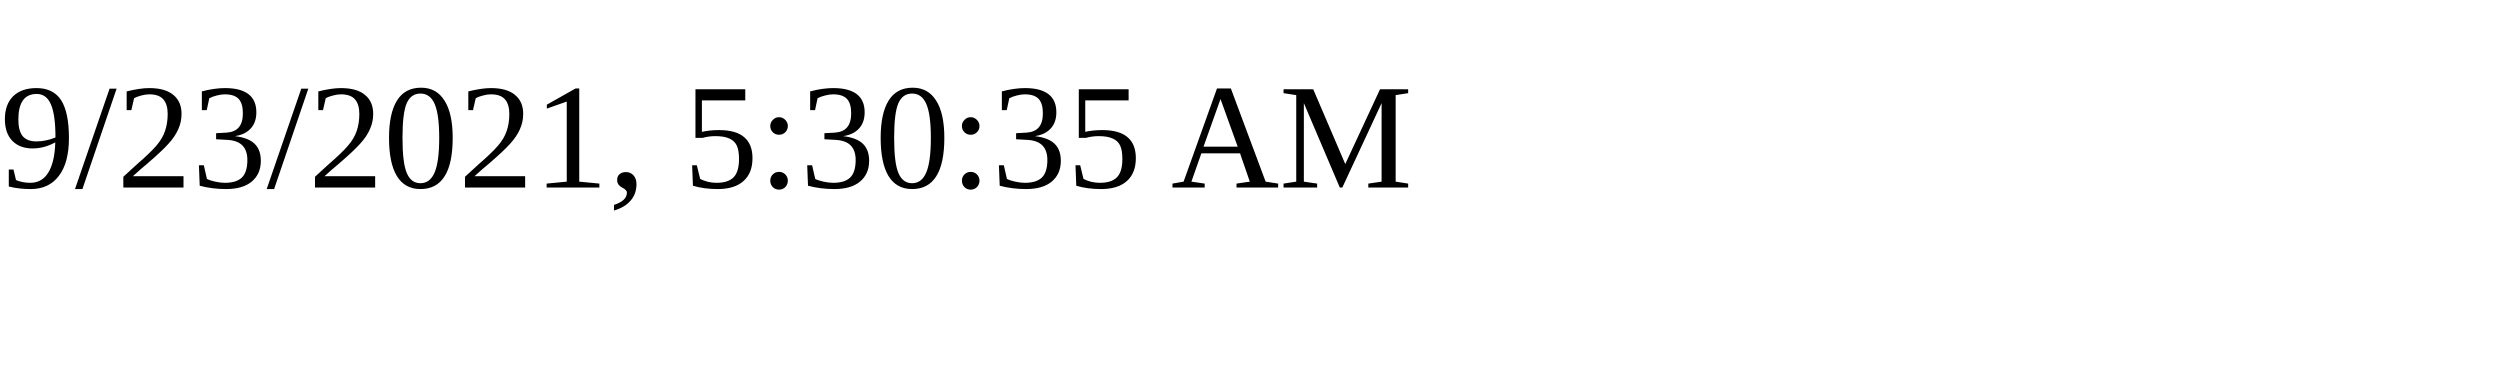
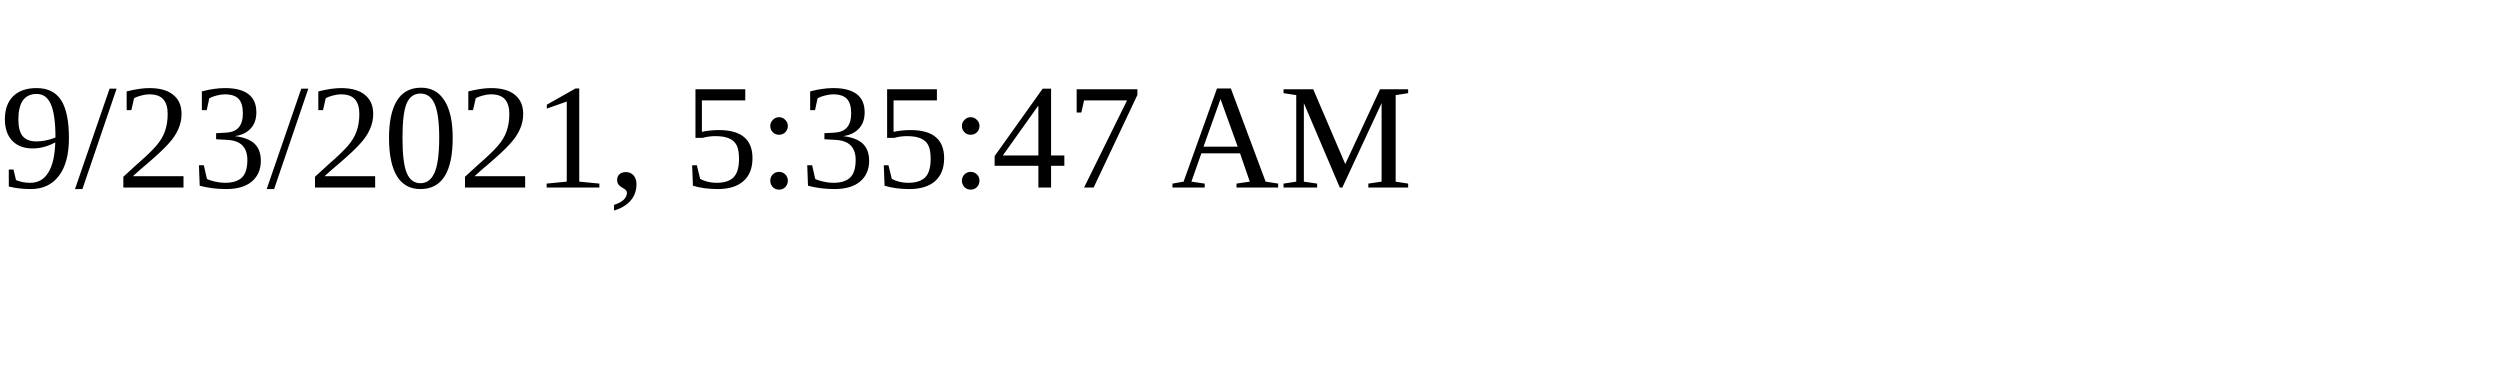
<svg xmlns="http://www.w3.org/2000/svg" height="30" width="200">
-   <text x="0" y="15">9/23/2021, 5:30:35 AM</text>
+   <text x="0" y="15">9/23/2021, 5:35:47 AM</text>
</svg>
